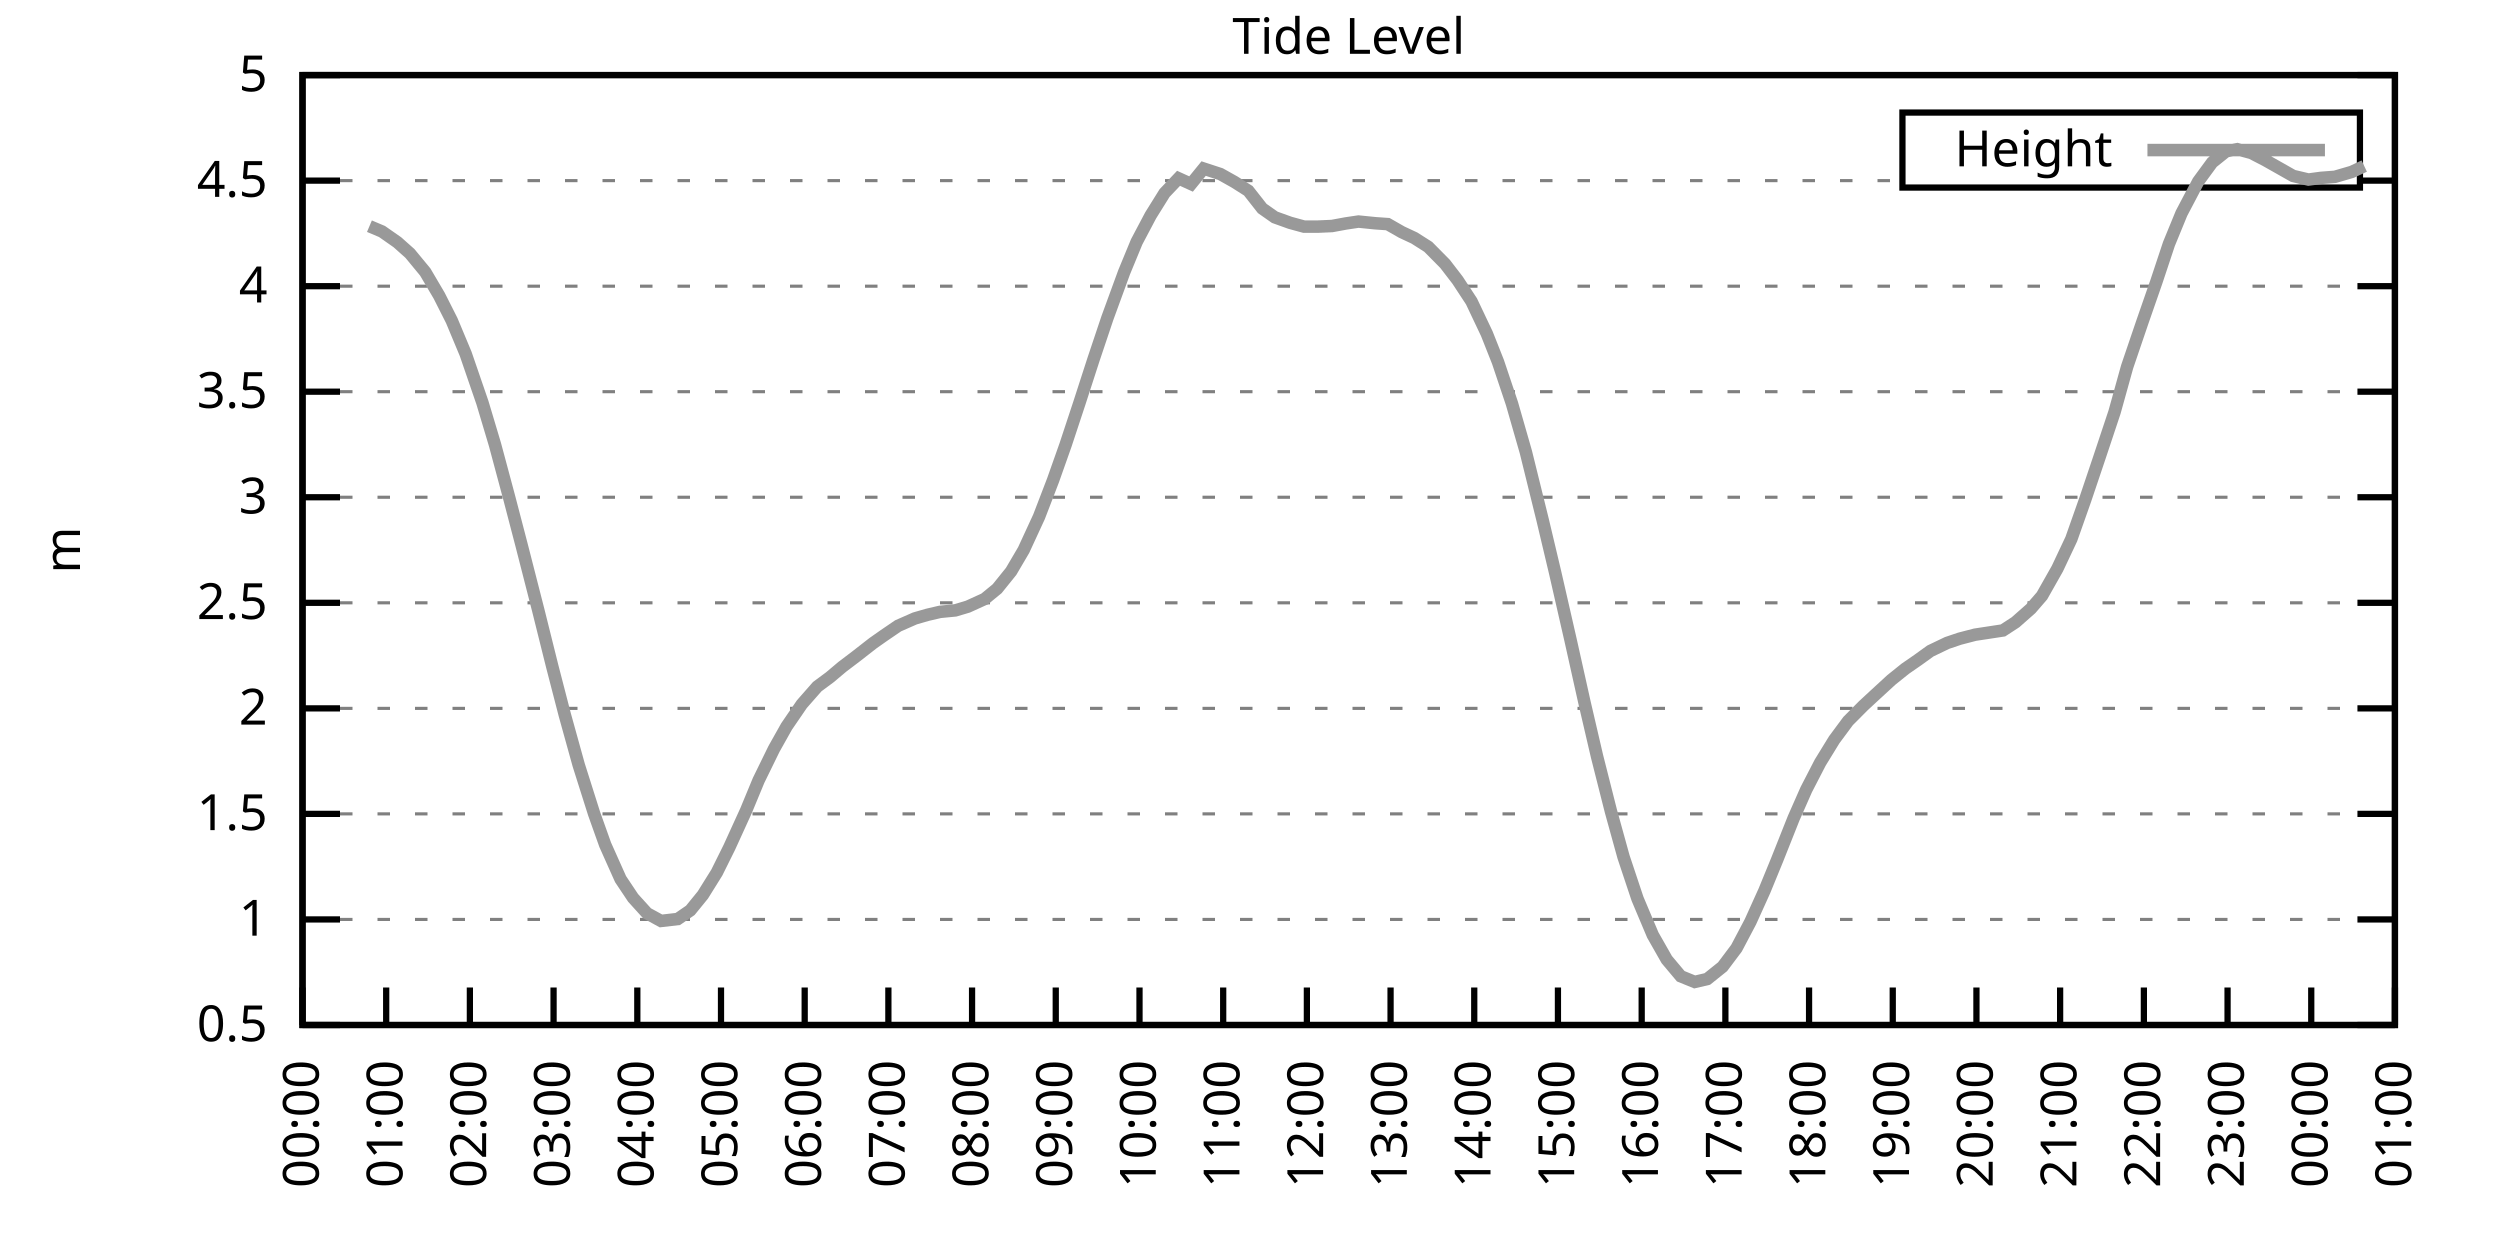
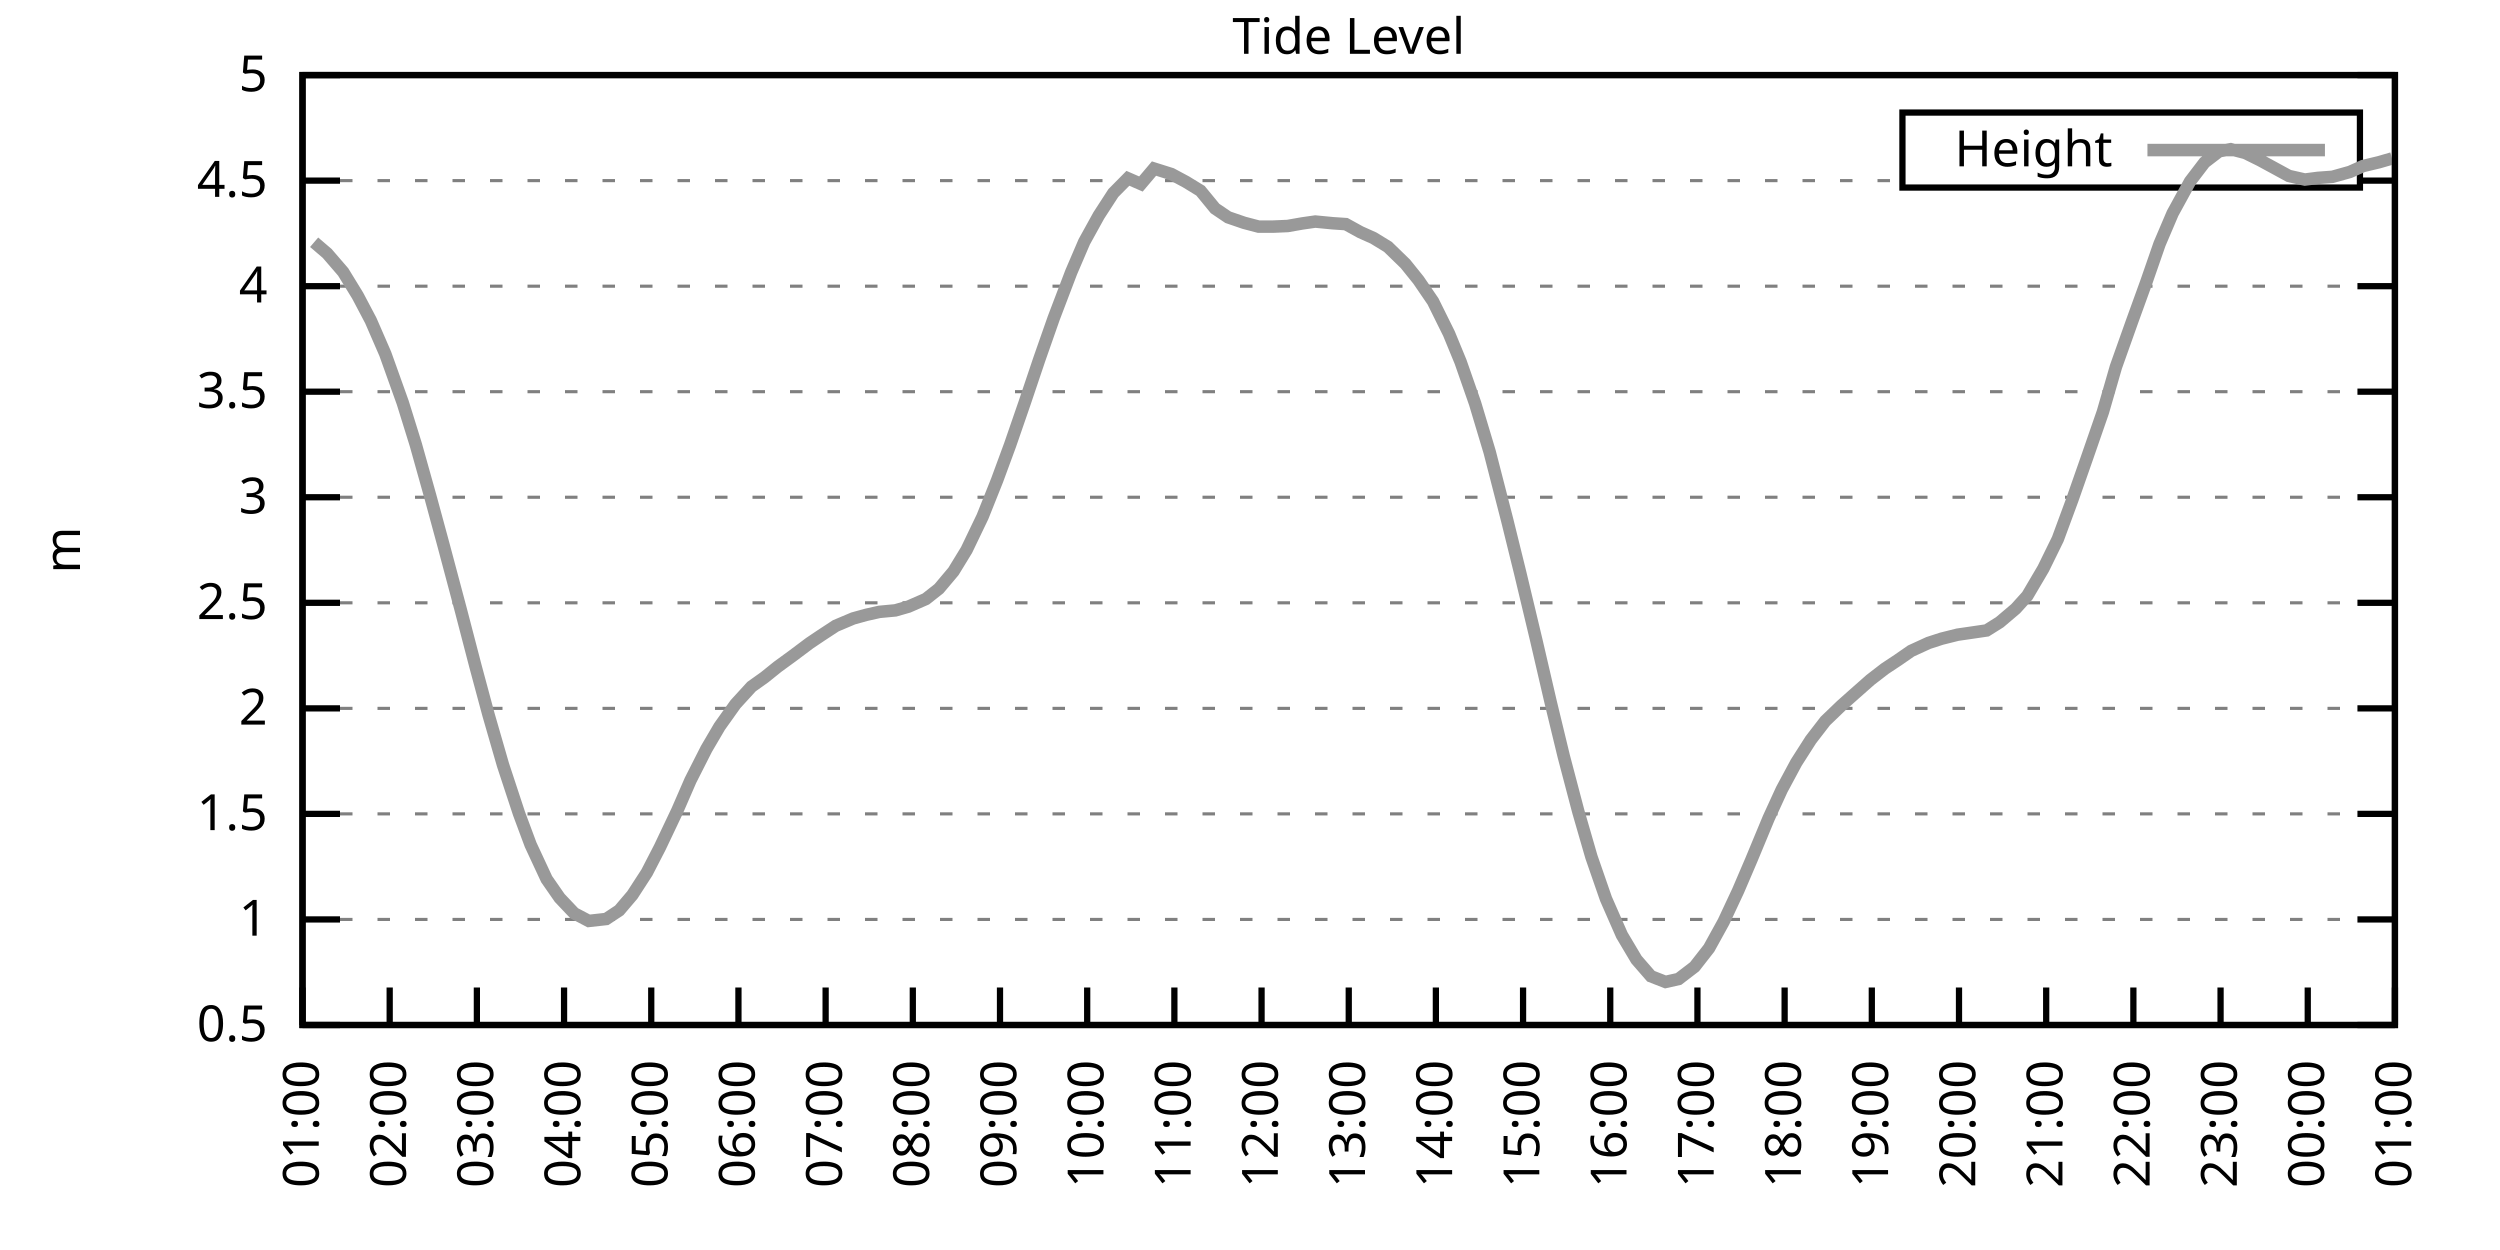
<svg xmlns="http://www.w3.org/2000/svg" xmlns:xlink="http://www.w3.org/1999/xlink" width="400" height="200" viewBox="0 0 400 200">
  <g id="gnuplot_canvas">
    <rect x="0" y="0" width="400" height="200" fill="none" />
    <defs>
      <circle id="gpDot" r="0.5" stroke-width="0.5" stroke="currentColor" />
      <path id="gpPt0" stroke-width="0.333" stroke="currentColor" d="M-1,0 h2 M0,-1 v2" />
      <path id="gpPt1" stroke-width="0.333" stroke="currentColor" d="M-1,-1 L1,1 M1,-1 L-1,1" />
      <path id="gpPt2" stroke-width="0.333" stroke="currentColor" d="M-1,0 L1,0 M0,-1 L0,1 M-1,-1 L1,1 M-1,1 L1,-1" />
      <rect id="gpPt3" stroke-width="0.333" stroke="currentColor" x="-1" y="-1" width="2" height="2" />
      <rect id="gpPt4" stroke-width="0.333" stroke="currentColor" fill="currentColor" x="-1" y="-1" width="2" height="2" />
      <circle id="gpPt5" stroke-width="0.333" stroke="currentColor" cx="0" cy="0" r="1" />
      <use xlink:href="#gpPt5" id="gpPt6" fill="currentColor" stroke="none" />
      <path id="gpPt7" stroke-width="0.333" stroke="currentColor" d="M0,-1.33 L-1.33,0.67 L1.33,0.67 z" />
      <use xlink:href="#gpPt7" id="gpPt8" fill="currentColor" stroke="none" />
      <use xlink:href="#gpPt7" id="gpPt9" stroke="currentColor" transform="rotate(180)" />
      <use xlink:href="#gpPt9" id="gpPt10" fill="currentColor" stroke="none" />
      <use xlink:href="#gpPt3" id="gpPt11" stroke="currentColor" transform="rotate(45)" />
      <use xlink:href="#gpPt11" id="gpPt12" fill="currentColor" stroke="none" />
      <path id="gpPt13" stroke-width="0.333" stroke="currentColor" d="M0,1.330 L1.265,0.411 L0.782,-1.067 L-0.782,-1.076 L-1.265,0.411 z" />
      <use xlink:href="#gpPt13" id="gpPt14" fill="currentColor" stroke="none" />
      <filter id="textbox" filterUnits="objectBoundingBox" x="0" y="0" height="1" width="1">
        <feFlood flood-color="white" flood-opacity="1" result="bgnd" />
        <feComposite in="SourceGraphic" in2="bgnd" operator="atop" />
      </filter>
      <filter id="greybox" filterUnits="objectBoundingBox" x="0" y="0" height="1" width="1">
        <feFlood flood-color="lightgrey" flood-opacity="1" result="grey" />
        <feComposite in="SourceGraphic" in2="grey" operator="atop" />
      </filter>
    </defs>
    <g fill="none" color="white" stroke="currentColor" stroke-width="1.00" stroke-linecap="butt" stroke-linejoin="miter">
</g>
    <g fill="none" color="black" stroke="currentColor" stroke-width="1.00" stroke-linecap="butt" stroke-linejoin="miter">
      <g stroke="none" shape-rendering="crispEdges">
        <polygon fill="rgb(255, 255, 255)" points="48.40,164.00 383.18,164.00 383.18,12.02 48.40,12.02 " />
      </g>
    </g>
    <g fill="none" color="black" stroke="currentColor" stroke-width="1.00" stroke-linecap="butt" stroke-linejoin="miter">
</g>
    <g fill="none" color="black" stroke="black" stroke-width="0.50" stroke-linecap="butt" stroke-linejoin="miter">
</g>
    <g fill="none" color="gray" stroke="currentColor" stroke-width="0.50" stroke-linecap="butt" stroke-linejoin="miter">
      <path stroke="gray" stroke-dasharray="2,4" class="gridline" d="M48.40,164.00 L383.19,164.00  " />
    </g>
    <g fill="none" color="gray" stroke="gray" stroke-width="1.00" stroke-linecap="butt" stroke-linejoin="miter">
</g>
    <g fill="none" color="black" stroke="currentColor" stroke-width="1.00" stroke-linecap="butt" stroke-linejoin="miter">
      <path stroke="black" d="M48.40,164.00 L54.40,164.00 M383.19,164.00 L377.19,164.00  " />
      <g transform="translate(42.80,166.60)" stroke="none" fill="black" font-family="Sans" font-size="8.00" text-anchor="end">
        <text>
          <tspan font-family="Sans"> 0.5</tspan>
        </text>
      </g>
    </g>
    <g fill="none" color="black" stroke="currentColor" stroke-width="1.00" stroke-linecap="butt" stroke-linejoin="miter">
</g>
    <g fill="none" color="black" stroke="black" stroke-width="0.50" stroke-linecap="butt" stroke-linejoin="miter">
</g>
    <g fill="none" color="gray" stroke="currentColor" stroke-width="0.50" stroke-linecap="butt" stroke-linejoin="miter">
      <path stroke="gray" stroke-dasharray="2,4" class="gridline" d="M48.40,147.11 L383.19,147.11  " />
    </g>
    <g fill="none" color="gray" stroke="gray" stroke-width="1.00" stroke-linecap="butt" stroke-linejoin="miter">
</g>
    <g fill="none" color="black" stroke="currentColor" stroke-width="1.00" stroke-linecap="butt" stroke-linejoin="miter">
      <path stroke="black" d="M48.40,147.11 L54.40,147.11 M383.19,147.11 L377.19,147.11  " />
      <g transform="translate(42.80,149.71)" stroke="none" fill="black" font-family="Sans" font-size="8.00" text-anchor="end">
        <text>
          <tspan font-family="Sans"> 1</tspan>
        </text>
      </g>
    </g>
    <g fill="none" color="black" stroke="currentColor" stroke-width="1.00" stroke-linecap="butt" stroke-linejoin="miter">
</g>
    <g fill="none" color="black" stroke="black" stroke-width="0.50" stroke-linecap="butt" stroke-linejoin="miter">
</g>
    <g fill="none" color="gray" stroke="currentColor" stroke-width="0.50" stroke-linecap="butt" stroke-linejoin="miter">
      <path stroke="gray" stroke-dasharray="2,4" class="gridline" d="M48.40,130.22 L383.19,130.22  " />
    </g>
    <g fill="none" color="gray" stroke="gray" stroke-width="1.00" stroke-linecap="butt" stroke-linejoin="miter">
</g>
    <g fill="none" color="black" stroke="currentColor" stroke-width="1.00" stroke-linecap="butt" stroke-linejoin="miter">
      <path stroke="black" d="M48.40,130.22 L54.40,130.22 M383.19,130.22 L377.19,130.22  " />
      <g transform="translate(42.80,132.82)" stroke="none" fill="black" font-family="Sans" font-size="8.00" text-anchor="end">
        <text>
          <tspan font-family="Sans"> 1.5</tspan>
        </text>
      </g>
    </g>
    <g fill="none" color="black" stroke="currentColor" stroke-width="1.00" stroke-linecap="butt" stroke-linejoin="miter">
</g>
    <g fill="none" color="black" stroke="black" stroke-width="0.50" stroke-linecap="butt" stroke-linejoin="miter">
</g>
    <g fill="none" color="gray" stroke="currentColor" stroke-width="0.50" stroke-linecap="butt" stroke-linejoin="miter">
      <path stroke="gray" stroke-dasharray="2,4" class="gridline" d="M48.40,113.34 L383.19,113.34  " />
    </g>
    <g fill="none" color="gray" stroke="gray" stroke-width="1.00" stroke-linecap="butt" stroke-linejoin="miter">
</g>
    <g fill="none" color="black" stroke="currentColor" stroke-width="1.00" stroke-linecap="butt" stroke-linejoin="miter">
      <path stroke="black" d="M48.40,113.34 L54.40,113.34 M383.19,113.34 L377.19,113.34  " />
      <g transform="translate(42.80,115.94)" stroke="none" fill="black" font-family="Sans" font-size="8.00" text-anchor="end">
        <text>
          <tspan font-family="Sans"> 2</tspan>
        </text>
      </g>
    </g>
    <g fill="none" color="black" stroke="currentColor" stroke-width="1.00" stroke-linecap="butt" stroke-linejoin="miter">
</g>
    <g fill="none" color="black" stroke="black" stroke-width="0.50" stroke-linecap="butt" stroke-linejoin="miter">
</g>
    <g fill="none" color="gray" stroke="currentColor" stroke-width="0.50" stroke-linecap="butt" stroke-linejoin="miter">
      <path stroke="gray" stroke-dasharray="2,4" class="gridline" d="M48.40,96.45 L383.19,96.45  " />
    </g>
    <g fill="none" color="gray" stroke="gray" stroke-width="1.00" stroke-linecap="butt" stroke-linejoin="miter">
</g>
    <g fill="none" color="black" stroke="currentColor" stroke-width="1.00" stroke-linecap="butt" stroke-linejoin="miter">
      <path stroke="black" d="M48.40,96.45 L54.40,96.45 M383.19,96.45 L377.19,96.45  " />
      <g transform="translate(42.80,99.05)" stroke="none" fill="black" font-family="Sans" font-size="8.00" text-anchor="end">
        <text>
          <tspan font-family="Sans"> 2.5</tspan>
        </text>
      </g>
    </g>
    <g fill="none" color="black" stroke="currentColor" stroke-width="1.00" stroke-linecap="butt" stroke-linejoin="miter">
</g>
    <g fill="none" color="black" stroke="black" stroke-width="0.50" stroke-linecap="butt" stroke-linejoin="miter">
</g>
    <g fill="none" color="gray" stroke="currentColor" stroke-width="0.50" stroke-linecap="butt" stroke-linejoin="miter">
      <path stroke="gray" stroke-dasharray="2,4" class="gridline" d="M48.40,79.56 L383.19,79.56  " />
    </g>
    <g fill="none" color="gray" stroke="gray" stroke-width="1.00" stroke-linecap="butt" stroke-linejoin="miter">
</g>
    <g fill="none" color="black" stroke="currentColor" stroke-width="1.00" stroke-linecap="butt" stroke-linejoin="miter">
      <path stroke="black" d="M48.40,79.56 L54.40,79.56 M383.19,79.56 L377.19,79.56  " />
      <g transform="translate(42.80,82.16)" stroke="none" fill="black" font-family="Sans" font-size="8.00" text-anchor="end">
        <text>
          <tspan font-family="Sans"> 3</tspan>
        </text>
      </g>
    </g>
    <g fill="none" color="black" stroke="currentColor" stroke-width="1.00" stroke-linecap="butt" stroke-linejoin="miter">
</g>
    <g fill="none" color="black" stroke="black" stroke-width="0.50" stroke-linecap="butt" stroke-linejoin="miter">
</g>
    <g fill="none" color="gray" stroke="currentColor" stroke-width="0.50" stroke-linecap="butt" stroke-linejoin="miter">
      <path stroke="gray" stroke-dasharray="2,4" class="gridline" d="M48.40,62.67 L383.19,62.67  " />
    </g>
    <g fill="none" color="gray" stroke="gray" stroke-width="1.00" stroke-linecap="butt" stroke-linejoin="miter">
</g>
    <g fill="none" color="black" stroke="currentColor" stroke-width="1.00" stroke-linecap="butt" stroke-linejoin="miter">
      <path stroke="black" d="M48.40,62.67 L54.40,62.67 M383.19,62.67 L377.19,62.67  " />
      <g transform="translate(42.80,65.27)" stroke="none" fill="black" font-family="Sans" font-size="8.00" text-anchor="end">
        <text>
          <tspan font-family="Sans"> 3.5</tspan>
        </text>
      </g>
    </g>
    <g fill="none" color="black" stroke="currentColor" stroke-width="1.00" stroke-linecap="butt" stroke-linejoin="miter">
</g>
    <g fill="none" color="black" stroke="black" stroke-width="0.50" stroke-linecap="butt" stroke-linejoin="miter">
</g>
    <g fill="none" color="gray" stroke="currentColor" stroke-width="0.50" stroke-linecap="butt" stroke-linejoin="miter">
      <path stroke="gray" stroke-dasharray="2,4" class="gridline" d="M48.40,45.79 L383.19,45.79  " />
    </g>
    <g fill="none" color="gray" stroke="gray" stroke-width="1.00" stroke-linecap="butt" stroke-linejoin="miter">
</g>
    <g fill="none" color="black" stroke="currentColor" stroke-width="1.00" stroke-linecap="butt" stroke-linejoin="miter">
      <path stroke="black" d="M48.40,45.79 L54.40,45.79 M383.19,45.79 L377.19,45.79  " />
      <g transform="translate(42.80,48.39)" stroke="none" fill="black" font-family="Sans" font-size="8.00" text-anchor="end">
        <text>
          <tspan font-family="Sans"> 4</tspan>
        </text>
      </g>
    </g>
    <g fill="none" color="black" stroke="currentColor" stroke-width="1.00" stroke-linecap="butt" stroke-linejoin="miter">
</g>
    <g fill="none" color="black" stroke="black" stroke-width="0.50" stroke-linecap="butt" stroke-linejoin="miter">
</g>
    <g fill="none" color="gray" stroke="currentColor" stroke-width="0.50" stroke-linecap="butt" stroke-linejoin="miter">
      <path stroke="gray" stroke-dasharray="2,4" class="gridline" d="M48.40,28.90 L304.39,28.90 M377.59,28.90 L383.19,28.90  " />
    </g>
    <g fill="none" color="gray" stroke="gray" stroke-width="1.00" stroke-linecap="butt" stroke-linejoin="miter">
</g>
    <g fill="none" color="black" stroke="currentColor" stroke-width="1.00" stroke-linecap="butt" stroke-linejoin="miter">
      <path stroke="black" d="M48.40,28.90 L54.40,28.90 M383.19,28.90 L377.19,28.90  " />
      <g transform="translate(42.80,31.50)" stroke="none" fill="black" font-family="Sans" font-size="8.00" text-anchor="end">
        <text>
          <tspan font-family="Sans"> 4.5</tspan>
        </text>
      </g>
    </g>
    <g fill="none" color="black" stroke="currentColor" stroke-width="1.00" stroke-linecap="butt" stroke-linejoin="miter">
</g>
    <g fill="none" color="black" stroke="black" stroke-width="0.50" stroke-linecap="butt" stroke-linejoin="miter">
</g>
    <g fill="none" color="gray" stroke="currentColor" stroke-width="0.50" stroke-linecap="butt" stroke-linejoin="miter">
      <path stroke="gray" stroke-dasharray="2,4" class="gridline" d="M48.40,12.01 L383.19,12.01  " />
    </g>
    <g fill="none" color="gray" stroke="gray" stroke-width="1.00" stroke-linecap="butt" stroke-linejoin="miter">
</g>
    <g fill="none" color="black" stroke="currentColor" stroke-width="1.00" stroke-linecap="butt" stroke-linejoin="miter">
      <path stroke="black" d="M48.40,12.01 L54.40,12.01 M383.19,12.01 L377.19,12.01  " />
      <g transform="translate(42.80,14.61)" stroke="none" fill="black" font-family="Sans" font-size="8.00" text-anchor="end">
        <text>
          <tspan font-family="Sans"> 5</tspan>
        </text>
      </g>
    </g>
    <g fill="none" color="black" stroke="currentColor" stroke-width="1.00" stroke-linecap="butt" stroke-linejoin="miter">
      <path stroke="black" d="M48.40,164.00 L48.40,158.00  " />
      <g transform="translate(51.00,169.60) rotate(270.00)" stroke="none" fill="black" font-family="Sans" font-size="8.00" text-anchor="end">
        <text>
-           <tspan font-family="Sans">00:00</tspan>
-         </text>
-       </g>
-     </g>
-     <g fill="none" color="black" stroke="currentColor" stroke-width="1.00" stroke-linecap="butt" stroke-linejoin="miter">
-       <path stroke="black" d="M61.79,164.00 L61.79,158.00  " />
-       <g transform="translate(64.39,169.60) rotate(270.00)" stroke="none" fill="black" font-family="Sans" font-size="8.00" text-anchor="end">
-         <text>
          <tspan font-family="Sans">01:00</tspan>
        </text>
      </g>
    </g>
    <g fill="none" color="black" stroke="currentColor" stroke-width="1.00" stroke-linecap="butt" stroke-linejoin="miter">
-       <path stroke="black" d="M75.18,164.00 L75.18,158.00  " />
-       <g transform="translate(77.78,169.60) rotate(270.00)" stroke="none" fill="black" font-family="Sans" font-size="8.00" text-anchor="end">
+       <path stroke="black" d="M62.35,164.00 L62.35,158.00  " />
+       <g transform="translate(64.95,169.60) rotate(270.00)" stroke="none" fill="black" font-family="Sans" font-size="8.00" text-anchor="end">
        <text>
          <tspan font-family="Sans">02:00</tspan>
        </text>
      </g>
    </g>
    <g fill="none" color="black" stroke="currentColor" stroke-width="1.00" stroke-linecap="butt" stroke-linejoin="miter">
-       <path stroke="black" d="M88.57,164.00 L88.57,158.00  " />
-       <g transform="translate(91.17,169.60) rotate(270.00)" stroke="none" fill="black" font-family="Sans" font-size="8.00" text-anchor="end">
+       <path stroke="black" d="M76.30,164.00 L76.30,158.00  " />
+       <g transform="translate(78.90,169.60) rotate(270.00)" stroke="none" fill="black" font-family="Sans" font-size="8.00" text-anchor="end">
        <text>
          <tspan font-family="Sans">03:00</tspan>
        </text>
      </g>
    </g>
    <g fill="none" color="black" stroke="currentColor" stroke-width="1.00" stroke-linecap="butt" stroke-linejoin="miter">
-       <path stroke="black" d="M101.97,164.00 L101.97,158.00  " />
-       <g transform="translate(104.57,169.60) rotate(270.00)" stroke="none" fill="black" font-family="Sans" font-size="8.00" text-anchor="end">
+       <path stroke="black" d="M90.25,164.00 L90.25,158.00  " />
+       <g transform="translate(92.85,169.60) rotate(270.00)" stroke="none" fill="black" font-family="Sans" font-size="8.00" text-anchor="end">
        <text>
          <tspan font-family="Sans">04:00</tspan>
        </text>
      </g>
    </g>
    <g fill="none" color="black" stroke="currentColor" stroke-width="1.00" stroke-linecap="butt" stroke-linejoin="miter">
-       <path stroke="black" d="M115.36,164.00 L115.36,158.00  " />
-       <g transform="translate(117.96,169.60) rotate(270.00)" stroke="none" fill="black" font-family="Sans" font-size="8.00" text-anchor="end">
+       <path stroke="black" d="M104.20,164.00 L104.20,158.00  " />
+       <g transform="translate(106.80,169.60) rotate(270.00)" stroke="none" fill="black" font-family="Sans" font-size="8.00" text-anchor="end">
        <text>
          <tspan font-family="Sans">05:00</tspan>
        </text>
      </g>
    </g>
    <g fill="none" color="black" stroke="currentColor" stroke-width="1.00" stroke-linecap="butt" stroke-linejoin="miter">
-       <path stroke="black" d="M128.75,164.00 L128.75,158.00  " />
-       <g transform="translate(131.35,169.60) rotate(270.00)" stroke="none" fill="black" font-family="Sans" font-size="8.00" text-anchor="end">
+       <path stroke="black" d="M118.15,164.00 L118.15,158.00  " />
+       <g transform="translate(120.75,169.60) rotate(270.00)" stroke="none" fill="black" font-family="Sans" font-size="8.00" text-anchor="end">
        <text>
          <tspan font-family="Sans">06:00</tspan>
        </text>
      </g>
    </g>
    <g fill="none" color="black" stroke="currentColor" stroke-width="1.00" stroke-linecap="butt" stroke-linejoin="miter">
-       <path stroke="black" d="M142.14,164.00 L142.14,158.00  " />
-       <g transform="translate(144.74,169.60) rotate(270.00)" stroke="none" fill="black" font-family="Sans" font-size="8.00" text-anchor="end">
+       <path stroke="black" d="M132.10,164.00 L132.10,158.00  " />
+       <g transform="translate(134.70,169.60) rotate(270.00)" stroke="none" fill="black" font-family="Sans" font-size="8.00" text-anchor="end">
        <text>
          <tspan font-family="Sans">07:00</tspan>
        </text>
      </g>
    </g>
    <g fill="none" color="black" stroke="currentColor" stroke-width="1.00" stroke-linecap="butt" stroke-linejoin="miter">
-       <path stroke="black" d="M155.53,164.00 L155.53,158.00  " />
-       <g transform="translate(158.13,169.60) rotate(270.00)" stroke="none" fill="black" font-family="Sans" font-size="8.00" text-anchor="end">
+       <path stroke="black" d="M146.05,164.00 L146.05,158.00  " />
+       <g transform="translate(148.65,169.60) rotate(270.00)" stroke="none" fill="black" font-family="Sans" font-size="8.00" text-anchor="end">
        <text>
          <tspan font-family="Sans">08:00</tspan>
        </text>
      </g>
    </g>
    <g fill="none" color="black" stroke="currentColor" stroke-width="1.00" stroke-linecap="butt" stroke-linejoin="miter">
-       <path stroke="black" d="M168.92,164.00 L168.92,158.00  " />
-       <g transform="translate(171.52,169.60) rotate(270.00)" stroke="none" fill="black" font-family="Sans" font-size="8.00" text-anchor="end">
+       <path stroke="black" d="M160.00,164.00 L160.00,158.00  " />
+       <g transform="translate(162.60,169.60) rotate(270.00)" stroke="none" fill="black" font-family="Sans" font-size="8.00" text-anchor="end">
        <text>
          <tspan font-family="Sans">09:00</tspan>
        </text>
      </g>
    </g>
    <g fill="none" color="black" stroke="currentColor" stroke-width="1.00" stroke-linecap="butt" stroke-linejoin="miter">
-       <path stroke="black" d="M182.32,164.00 L182.32,158.00  " />
-       <g transform="translate(184.92,169.60) rotate(270.00)" stroke="none" fill="black" font-family="Sans" font-size="8.00" text-anchor="end">
+       <path stroke="black" d="M173.95,164.00 L173.95,158.00  " />
+       <g transform="translate(176.55,169.60) rotate(270.00)" stroke="none" fill="black" font-family="Sans" font-size="8.00" text-anchor="end">
        <text>
          <tspan font-family="Sans">10:00</tspan>
        </text>
      </g>
    </g>
    <g fill="none" color="black" stroke="currentColor" stroke-width="1.00" stroke-linecap="butt" stroke-linejoin="miter">
-       <path stroke="black" d="M195.71,164.00 L195.71,158.00  " />
-       <g transform="translate(198.31,169.60) rotate(270.00)" stroke="none" fill="black" font-family="Sans" font-size="8.00" text-anchor="end">
+       <path stroke="black" d="M187.90,164.00 L187.90,158.00  " />
+       <g transform="translate(190.50,169.60) rotate(270.00)" stroke="none" fill="black" font-family="Sans" font-size="8.00" text-anchor="end">
        <text>
          <tspan font-family="Sans">11:00</tspan>
        </text>
      </g>
    </g>
    <g fill="none" color="black" stroke="currentColor" stroke-width="1.00" stroke-linecap="butt" stroke-linejoin="miter">
-       <path stroke="black" d="M209.10,164.00 L209.10,158.00  " />
-       <g transform="translate(211.70,169.60) rotate(270.00)" stroke="none" fill="black" font-family="Sans" font-size="8.00" text-anchor="end">
+       <path stroke="black" d="M201.85,164.00 L201.85,158.00  " />
+       <g transform="translate(204.45,169.60) rotate(270.00)" stroke="none" fill="black" font-family="Sans" font-size="8.00" text-anchor="end">
        <text>
          <tspan font-family="Sans">12:00</tspan>
        </text>
      </g>
    </g>
    <g fill="none" color="black" stroke="currentColor" stroke-width="1.00" stroke-linecap="butt" stroke-linejoin="miter">
-       <path stroke="black" d="M222.49,164.00 L222.49,158.00  " />
-       <g transform="translate(225.09,169.60) rotate(270.00)" stroke="none" fill="black" font-family="Sans" font-size="8.00" text-anchor="end">
+       <path stroke="black" d="M215.80,164.00 L215.80,158.00  " />
+       <g transform="translate(218.40,169.60) rotate(270.00)" stroke="none" fill="black" font-family="Sans" font-size="8.00" text-anchor="end">
        <text>
          <tspan font-family="Sans">13:00</tspan>
        </text>
      </g>
    </g>
    <g fill="none" color="black" stroke="currentColor" stroke-width="1.00" stroke-linecap="butt" stroke-linejoin="miter">
-       <path stroke="black" d="M235.88,164.00 L235.88,158.00  " />
-       <g transform="translate(238.48,169.60) rotate(270.00)" stroke="none" fill="black" font-family="Sans" font-size="8.00" text-anchor="end">
+       <path stroke="black" d="M229.74,164.00 L229.74,158.00  " />
+       <g transform="translate(232.34,169.60) rotate(270.00)" stroke="none" fill="black" font-family="Sans" font-size="8.00" text-anchor="end">
        <text>
          <tspan font-family="Sans">14:00</tspan>
        </text>
      </g>
    </g>
    <g fill="none" color="black" stroke="currentColor" stroke-width="1.00" stroke-linecap="butt" stroke-linejoin="miter">
-       <path stroke="black" d="M249.27,164.00 L249.27,158.00  " />
-       <g transform="translate(251.87,169.60) rotate(270.00)" stroke="none" fill="black" font-family="Sans" font-size="8.00" text-anchor="end">
+       <path stroke="black" d="M243.69,164.00 L243.69,158.00  " />
+       <g transform="translate(246.29,169.60) rotate(270.00)" stroke="none" fill="black" font-family="Sans" font-size="8.00" text-anchor="end">
        <text>
          <tspan font-family="Sans">15:00</tspan>
        </text>
      </g>
    </g>
    <g fill="none" color="black" stroke="currentColor" stroke-width="1.00" stroke-linecap="butt" stroke-linejoin="miter">
-       <path stroke="black" d="M262.67,164.00 L262.67,158.00  " />
-       <g transform="translate(265.27,169.60) rotate(270.00)" stroke="none" fill="black" font-family="Sans" font-size="8.00" text-anchor="end">
+       <path stroke="black" d="M257.64,164.00 L257.64,158.00  " />
+       <g transform="translate(260.24,169.60) rotate(270.00)" stroke="none" fill="black" font-family="Sans" font-size="8.00" text-anchor="end">
        <text>
          <tspan font-family="Sans">16:00</tspan>
        </text>
      </g>
    </g>
    <g fill="none" color="black" stroke="currentColor" stroke-width="1.00" stroke-linecap="butt" stroke-linejoin="miter">
-       <path stroke="black" d="M276.06,164.00 L276.06,158.00  " />
-       <g transform="translate(278.66,169.60) rotate(270.00)" stroke="none" fill="black" font-family="Sans" font-size="8.00" text-anchor="end">
+       <path stroke="black" d="M271.59,164.00 L271.59,158.00  " />
+       <g transform="translate(274.19,169.60) rotate(270.00)" stroke="none" fill="black" font-family="Sans" font-size="8.00" text-anchor="end">
        <text>
          <tspan font-family="Sans">17:00</tspan>
        </text>
      </g>
    </g>
    <g fill="none" color="black" stroke="currentColor" stroke-width="1.00" stroke-linecap="butt" stroke-linejoin="miter">
-       <path stroke="black" d="M289.45,164.00 L289.45,158.00  " />
-       <g transform="translate(292.05,169.60) rotate(270.00)" stroke="none" fill="black" font-family="Sans" font-size="8.00" text-anchor="end">
+       <path stroke="black" d="M285.54,164.00 L285.54,158.00  " />
+       <g transform="translate(288.14,169.60) rotate(270.00)" stroke="none" fill="black" font-family="Sans" font-size="8.00" text-anchor="end">
        <text>
          <tspan font-family="Sans">18:00</tspan>
        </text>
      </g>
    </g>
    <g fill="none" color="black" stroke="currentColor" stroke-width="1.00" stroke-linecap="butt" stroke-linejoin="miter">
-       <path stroke="black" d="M302.84,164.00 L302.84,158.00  " />
-       <g transform="translate(305.44,169.60) rotate(270.00)" stroke="none" fill="black" font-family="Sans" font-size="8.00" text-anchor="end">
+       <path stroke="black" d="M299.49,164.00 L299.49,158.00  " />
+       <g transform="translate(302.09,169.60) rotate(270.00)" stroke="none" fill="black" font-family="Sans" font-size="8.00" text-anchor="end">
        <text>
          <tspan font-family="Sans">19:00</tspan>
        </text>
      </g>
    </g>
    <g fill="none" color="black" stroke="currentColor" stroke-width="1.00" stroke-linecap="butt" stroke-linejoin="miter">
-       <path stroke="black" d="M316.23,164.00 L316.23,158.00  " />
-       <g transform="translate(318.83,169.60) rotate(270.00)" stroke="none" fill="black" font-family="Sans" font-size="8.00" text-anchor="end">
+       <path stroke="black" d="M313.44,164.00 L313.44,158.00  " />
+       <g transform="translate(316.04,169.60) rotate(270.00)" stroke="none" fill="black" font-family="Sans" font-size="8.00" text-anchor="end">
        <text>
          <tspan font-family="Sans">20:00</tspan>
        </text>
      </g>
    </g>
    <g fill="none" color="black" stroke="currentColor" stroke-width="1.00" stroke-linecap="butt" stroke-linejoin="miter">
-       <path stroke="black" d="M329.62,164.00 L329.62,158.00  " />
-       <g transform="translate(332.22,169.60) rotate(270.00)" stroke="none" fill="black" font-family="Sans" font-size="8.00" text-anchor="end">
+       <path stroke="black" d="M327.39,164.00 L327.39,158.00  " />
+       <g transform="translate(329.99,169.60) rotate(270.00)" stroke="none" fill="black" font-family="Sans" font-size="8.00" text-anchor="end">
        <text>
          <tspan font-family="Sans">21:00</tspan>
        </text>
      </g>
    </g>
    <g fill="none" color="black" stroke="currentColor" stroke-width="1.00" stroke-linecap="butt" stroke-linejoin="miter">
-       <path stroke="black" d="M343.02,164.00 L343.02,158.00  " />
-       <g transform="translate(345.62,169.60) rotate(270.00)" stroke="none" fill="black" font-family="Sans" font-size="8.00" text-anchor="end">
+       <path stroke="black" d="M341.34,164.00 L341.34,158.00  " />
+       <g transform="translate(343.94,169.60) rotate(270.00)" stroke="none" fill="black" font-family="Sans" font-size="8.00" text-anchor="end">
        <text>
          <tspan font-family="Sans">22:00</tspan>
        </text>
      </g>
    </g>
    <g fill="none" color="black" stroke="currentColor" stroke-width="1.00" stroke-linecap="butt" stroke-linejoin="miter">
-       <path stroke="black" d="M356.41,164.00 L356.41,158.00  " />
-       <g transform="translate(359.01,169.60) rotate(270.00)" stroke="none" fill="black" font-family="Sans" font-size="8.00" text-anchor="end">
+       <path stroke="black" d="M355.29,164.00 L355.29,158.00  " />
+       <g transform="translate(357.89,169.60) rotate(270.00)" stroke="none" fill="black" font-family="Sans" font-size="8.00" text-anchor="end">
        <text>
          <tspan font-family="Sans">23:00</tspan>
        </text>
      </g>
    </g>
    <g fill="none" color="black" stroke="currentColor" stroke-width="1.00" stroke-linecap="butt" stroke-linejoin="miter">
-       <path stroke="black" d="M369.80,164.00 L369.80,158.00  " />
-       <g transform="translate(372.40,169.60) rotate(270.00)" stroke="none" fill="black" font-family="Sans" font-size="8.00" text-anchor="end">
+       <path stroke="black" d="M369.24,164.00 L369.24,158.00  " />
+       <g transform="translate(371.84,169.60) rotate(270.00)" stroke="none" fill="black" font-family="Sans" font-size="8.00" text-anchor="end">
        <text>
          <tspan font-family="Sans">00:00</tspan>
        </text>
      </g>
    </g>
    <g fill="none" color="black" stroke="currentColor" stroke-width="1.00" stroke-linecap="butt" stroke-linejoin="miter">
      <path stroke="black" d="M383.19,164.00 L383.19,158.00  " />
      <g transform="translate(385.79,169.60) rotate(270.00)" stroke="none" fill="black" font-family="Sans" font-size="8.00" text-anchor="end">
        <text>
          <tspan font-family="Sans">01:00</tspan>
        </text>
      </g>
    </g>
    <g fill="none" color="black" stroke="currentColor" stroke-width="1.00" stroke-linecap="butt" stroke-linejoin="miter">
</g>
    <g fill="none" color="black" stroke="currentColor" stroke-width="1.00" stroke-linecap="butt" stroke-linejoin="miter">
      <path stroke="black" d="M48.40,12.01 L48.40,164.00 L383.19,164.00 L383.19,12.01 L48.40,12.01 Z  " />
    </g>
    <g fill="none" color="black" stroke="currentColor" stroke-width="1.00" stroke-linecap="butt" stroke-linejoin="miter">
</g>
    <g fill="none" color="black" stroke="currentColor" stroke-width="1.00" stroke-linecap="butt" stroke-linejoin="miter">
      <path stroke="black" d="M304.39,30.01 L304.39,18.01 L377.59,18.01 L377.59,30.01 L304.39,30.01 Z  " />
    </g>
    <g id="Tide_level_plot_1">
      <g fill="none" color="white" stroke="black" stroke-width="2.00" stroke-linecap="butt" stroke-linejoin="miter">
</g>
      <g fill="none" color="black" stroke="currentColor" stroke-width="2.00" stroke-linecap="butt" stroke-linejoin="miter">
        <g transform="translate(337.99,26.61)" stroke="none" fill="black" font-family="Sans" font-size="8.00" text-anchor="end">
          <text>
            <tspan font-family="Sans">Height</tspan>
          </text>
        </g>
      </g>
      <g fill="none" color="black" stroke="currentColor" stroke-width="2.00" stroke-linecap="butt" stroke-linejoin="miter">
-         <path stroke="rgb(153, 153, 153)" d="M343.59,24.01 L371.99,24.01 M59.11,36.19 L61.12,37.04 L63.58,38.76 L65.59,40.55 L68.04,43.52 L70.27,47.31   L72.28,51.29 L74.51,56.63 L77.19,64.43 L79.20,71.15 L81.43,79.46 L83.44,87.16 L86.12,97.63 L88.35,106.58   L90.36,114.35 L92.59,122.39 L95.05,130.16 L96.83,135.16 L99.29,140.66 L101.30,143.67 L103.53,146.13 L105.76,147.35   L108.44,147.04 L110.45,145.66 L112.46,143.19 L114.69,139.61 L116.70,135.56 L119.38,129.68 L121.38,124.85 L123.84,119.82   L125.85,116.24 L128.30,112.66 L130.76,109.86 L132.77,108.37 L134.78,106.68 L137.01,104.99 L139.69,102.90 L141.47,101.65   L143.70,100.13 L146.38,98.95 L148.39,98.37 L150.40,97.90 L152.85,97.66 L154.86,97.06 L157.54,95.84 L159.55,94.19   L161.78,91.42 L163.79,88.00 L166.25,82.67 L168.48,76.86 L170.49,71.18 L172.72,64.43 L174.95,57.54 L177.18,50.89   L179.86,43.56 L181.87,38.69 L184.10,34.47 L186.33,30.89 L188.57,28.53 L190.57,29.44 L192.58,26.97 L195.26,27.85   L197.49,29.10 L199.73,30.52 L201.96,33.36 L203.97,34.77 L206.42,35.65 L208.65,36.26 L210.88,36.26 L213.12,36.16   L215.35,35.75 L217.36,35.45 L220.04,35.72 L222.04,35.86 L224.28,37.14 L226.29,38.08 L228.52,39.50 L231.20,42.21   L233.20,44.81 L235.44,48.22 L237.89,53.39 L239.68,57.91 L241.91,64.56 L244.14,72.33 L246.82,83.18 L248.83,91.65   L251.28,102.36 L253.51,112.36 L255.52,121.00 L257.76,129.85 L259.76,137.08 L262.00,143.80 L264.45,149.61 L266.68,153.53   L268.92,156.20 L271.15,157.11 L273.16,156.64 L275.61,154.68 L277.84,151.71 L280.07,147.48 L282.31,142.52 L284.32,137.62   L286.99,130.90 L289.00,126.34 L291.23,122.02 L293.47,118.37 L295.70,115.36 L298.15,112.90 L300.16,111.04 L302.62,108.78   L304.85,106.99 L306.86,105.60 L308.87,104.15 L311.54,102.87 L313.55,102.19 L316.01,101.55 L317.79,101.28 L320.47,100.87   L322.48,99.56 L324.94,97.39 L326.72,95.33 L329.18,90.98 L331.41,86.25 L333.64,79.93 L335.87,73.31 L338.33,65.92   L340.34,58.69 L342.79,51.49 L345.02,45.08 L347.03,39.03 L349.04,34.13 L351.72,29.03 L353.95,25.99 L356.18,24.20   L357.97,23.87 L360.20,24.47 L362.43,25.62 L364.89,27.01 L366.90,28.15 L369.35,28.73 L371.36,28.46 L373.59,28.29   L376.27,27.51 L378.28,26.57  " />
+         <path stroke="rgb(153, 153, 153)" d="M343.59,24.01 L371.99,24.01 M50.26,38.76 L52.35,40.55 L54.91,43.52 L57.23,47.31 L59.33,51.29 L61.65,56.63   L64.44,64.43 L66.53,71.15 L68.86,79.46 L70.95,87.16 L73.74,97.63 L76.07,106.58 L78.16,114.35 L80.48,122.39   L83.04,130.16 L84.90,135.16 L87.46,140.66 L89.55,143.67 L91.88,146.13 L94.20,147.35 L96.99,147.04 L99.08,145.66   L101.18,143.19 L103.50,139.61 L105.59,135.56 L108.38,129.68 L110.48,124.85 L113.03,119.82 L115.13,116.24 L117.68,112.66   L120.24,109.86 L122.33,108.37 L124.43,106.68 L126.75,104.99 L129.54,102.90 L131.40,101.65 L133.72,100.13 L136.51,98.95   L138.61,98.37 L140.70,97.90 L143.26,97.66 L145.35,97.06 L148.14,95.84 L150.23,94.19 L152.56,91.42 L154.65,88.00   L157.21,82.67 L159.53,76.86 L161.62,71.18 L163.95,64.43 L166.27,57.54 L168.60,50.89 L171.39,43.56 L173.48,38.69   L175.81,34.47 L178.13,30.89 L180.46,28.53 L182.55,29.44 L184.64,26.97 L187.43,27.85 L189.76,29.10 L192.08,30.52   L194.41,33.36 L196.50,34.77 L199.06,35.65 L201.38,36.26 L203.71,36.26 L206.03,36.16 L208.36,35.75 L210.45,35.45   L213.24,35.72 L215.33,35.86 L217.65,37.14 L219.75,38.08 L222.07,39.50 L224.86,42.21 L226.95,44.81 L229.28,48.22   L231.84,53.39 L233.70,57.91 L236.02,64.56 L238.35,72.33 L241.14,83.18 L243.23,91.65 L245.79,102.36 L248.11,112.36   L250.20,121.00 L252.53,129.85 L254.62,137.08 L256.95,143.80 L259.50,149.61 L261.83,153.53 L264.15,156.20 L266.48,157.11   L268.57,156.64 L271.13,154.68 L273.45,151.71 L275.78,147.48 L278.10,142.52 L280.20,137.62 L282.99,130.90 L285.08,126.34   L287.40,122.02 L289.73,118.37 L292.05,115.36 L294.61,112.90 L296.70,111.04 L299.26,108.78 L301.58,106.99 L303.68,105.60   L305.77,104.15 L308.56,102.87 L310.65,102.19 L313.21,101.55 L315.07,101.28 L317.86,100.87 L319.95,99.56 L322.51,97.39   L324.37,95.33 L326.93,90.98 L329.25,86.25 L331.58,79.93 L333.90,73.31 L336.46,65.92 L338.55,58.69 L341.11,51.49   L343.43,45.08 L345.53,39.03 L347.62,34.13 L350.41,29.03 L352.73,25.99 L355.06,24.20 L356.92,23.87 L359.24,24.47   L361.57,25.62 L364.13,27.01 L366.22,28.15 L368.78,28.73 L370.87,28.46 L373.19,28.29 L375.98,27.51 L378.08,26.57   L380.63,25.96 L382.73,25.35  " />
      </g>
    </g>
    <g fill="none" color="black" stroke="currentColor" stroke-width="2.00" stroke-linecap="butt" stroke-linejoin="miter">
</g>
    <g fill="none" color="black" stroke="black" stroke-width="1.00" stroke-linecap="butt" stroke-linejoin="miter">
</g>
    <g fill="none" color="black" stroke="currentColor" stroke-width="1.00" stroke-linecap="butt" stroke-linejoin="miter">
      <path stroke="black" d="M48.40,12.01 L48.40,164.00 L383.19,164.00 L383.19,12.01 L48.40,12.01 Z  " />
      <g transform="translate(12.80,88.01) rotate(270.00)" stroke="none" fill="black" font-family="Sans" font-size="8.00" text-anchor="middle">
        <text>
          <tspan font-family="Sans">m</tspan>
        </text>
      </g>
    </g>
    <g fill="none" color="black" stroke="currentColor" stroke-width="1.00" stroke-linecap="butt" stroke-linejoin="miter">
</g>
    <g fill="none" color="black" stroke="currentColor" stroke-width="1.00" stroke-linecap="butt" stroke-linejoin="miter">
      <g transform="translate(215.79,8.61)" stroke="none" fill="black" font-family="Sans" font-size="8.00" text-anchor="middle">
        <text>
          <tspan font-family="Sans">Tide Level</tspan>
        </text>
      </g>
    </g>
    <g fill="none" color="black" stroke="currentColor" stroke-width="1.00" stroke-linecap="butt" stroke-linejoin="miter">
</g>
  </g>
</svg>
